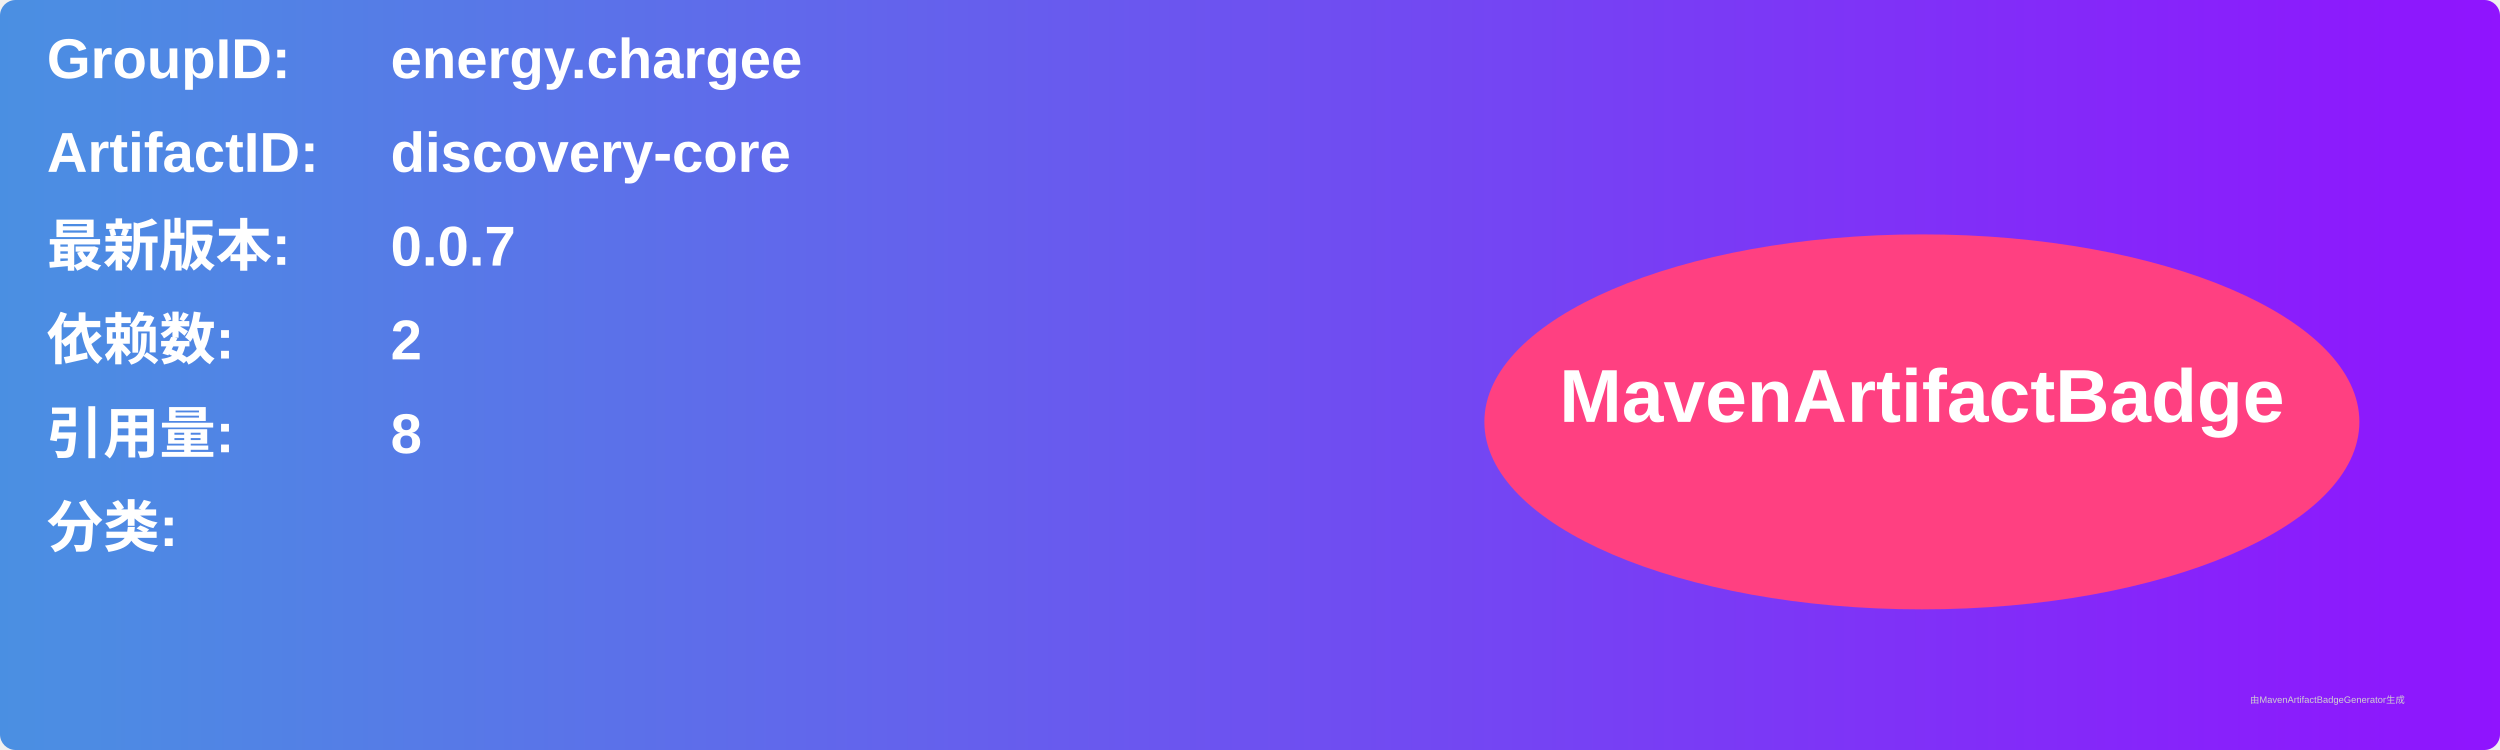
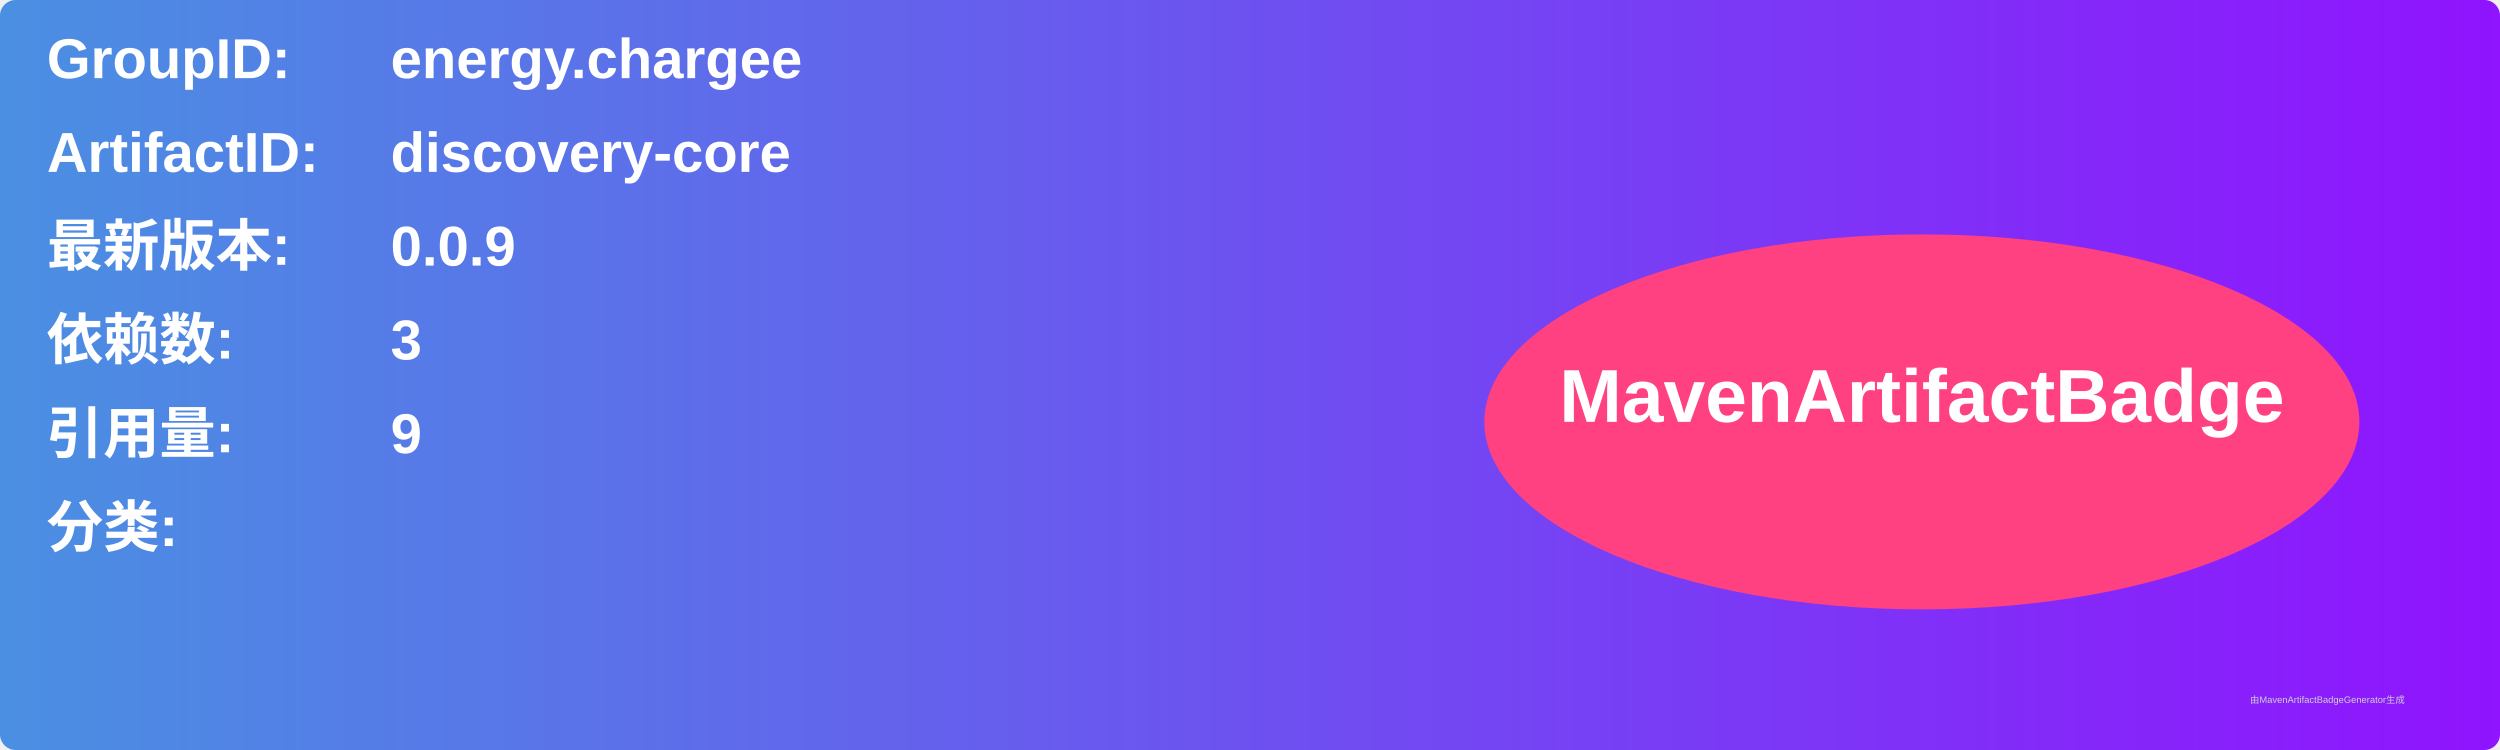
<svg xmlns="http://www.w3.org/2000/svg" width="800" height="240" viewBox="0 0 800 240">
  <linearGradient id="grad" x1="0%" y1="0%" x2="100%" y2="0%">
    <stop offset="0%" stop-color="#4a90e2" />
    <stop offset="100%" stop-color="#9013fe" />
  </linearGradient>
  <rect width="100%" height="100%" rx="5" ry="5" fill="url(#grad)" />
  <g transform="translate(15, 15)">
    <text x="0" y="10" font-family="Arial" font-size="18" fill="white" font-weight="bold" width="260">GroupID:</text>
    <text x="110" y="10" font-family="Arial" font-size="18" fill="white" font-weight="bold" width="460">energy.chargee</text>
    <text x="0" y="40" font-family="Arial" font-size="18" fill="white" font-weight="bold" width="260">ArtifactID:</text>
    <text x="110" y="40" font-family="Arial" font-size="18" fill="white" font-weight="bold" width="460">discovery-core</text>
    <text x="0" y="70" font-family="Arial" font-size="18" fill="white" font-weight="bold">最新版本:</text>
    <text x="110" y="70" font-family="Arial" font-size="18" fill="white" font-weight="bold">
-       <tspan font-weight="bold">0.0.7</tspan>
+       <tspan font-weight="bold">0.0.9</tspan>
    </text>
    <text x="0" y="100" font-family="Arial" font-size="18" fill="white" font-weight="bold">依赖数: </text>
    <text x="110" y="100" font-family="Arial" font-size="18" fill="white">
-       <tspan font-weight="bold">2</tspan>
+       <tspan font-weight="bold">3</tspan>
    </text>
    <text x="0" y="130" font-family="Arial" font-size="18" fill="white" font-weight="bold">引用量: </text>
    <text x="110" y="130" font-family="Arial" font-size="18" fill="white">
-       <tspan font-weight="bold">8</tspan>
+       <tspan font-weight="bold">9</tspan>
    </text>
    <text x="0" y="160" font-family="Arial" font-size="18" fill="white" font-weight="bold">分类:</text>
    <text x="10" y="190" font-family="Arial" font-size="10" fill="white">
      <tspan font-weight="bold" />
    </text>
    <ellipse cx="600" cy="120" rx="140" ry="60" fill="#ff4081" />
    <text x="600" y="120" text-anchor="middle" font-family="Arial" font-size="24" fill="white" font-weight="bold">MavenArtifactBadge</text>
  </g>
  <text x="720" y="225" font-family="Arial" font-size="3" fill="#d0d0d0">由MavenArtifactBadgeGenerator生成</text>
</svg>
